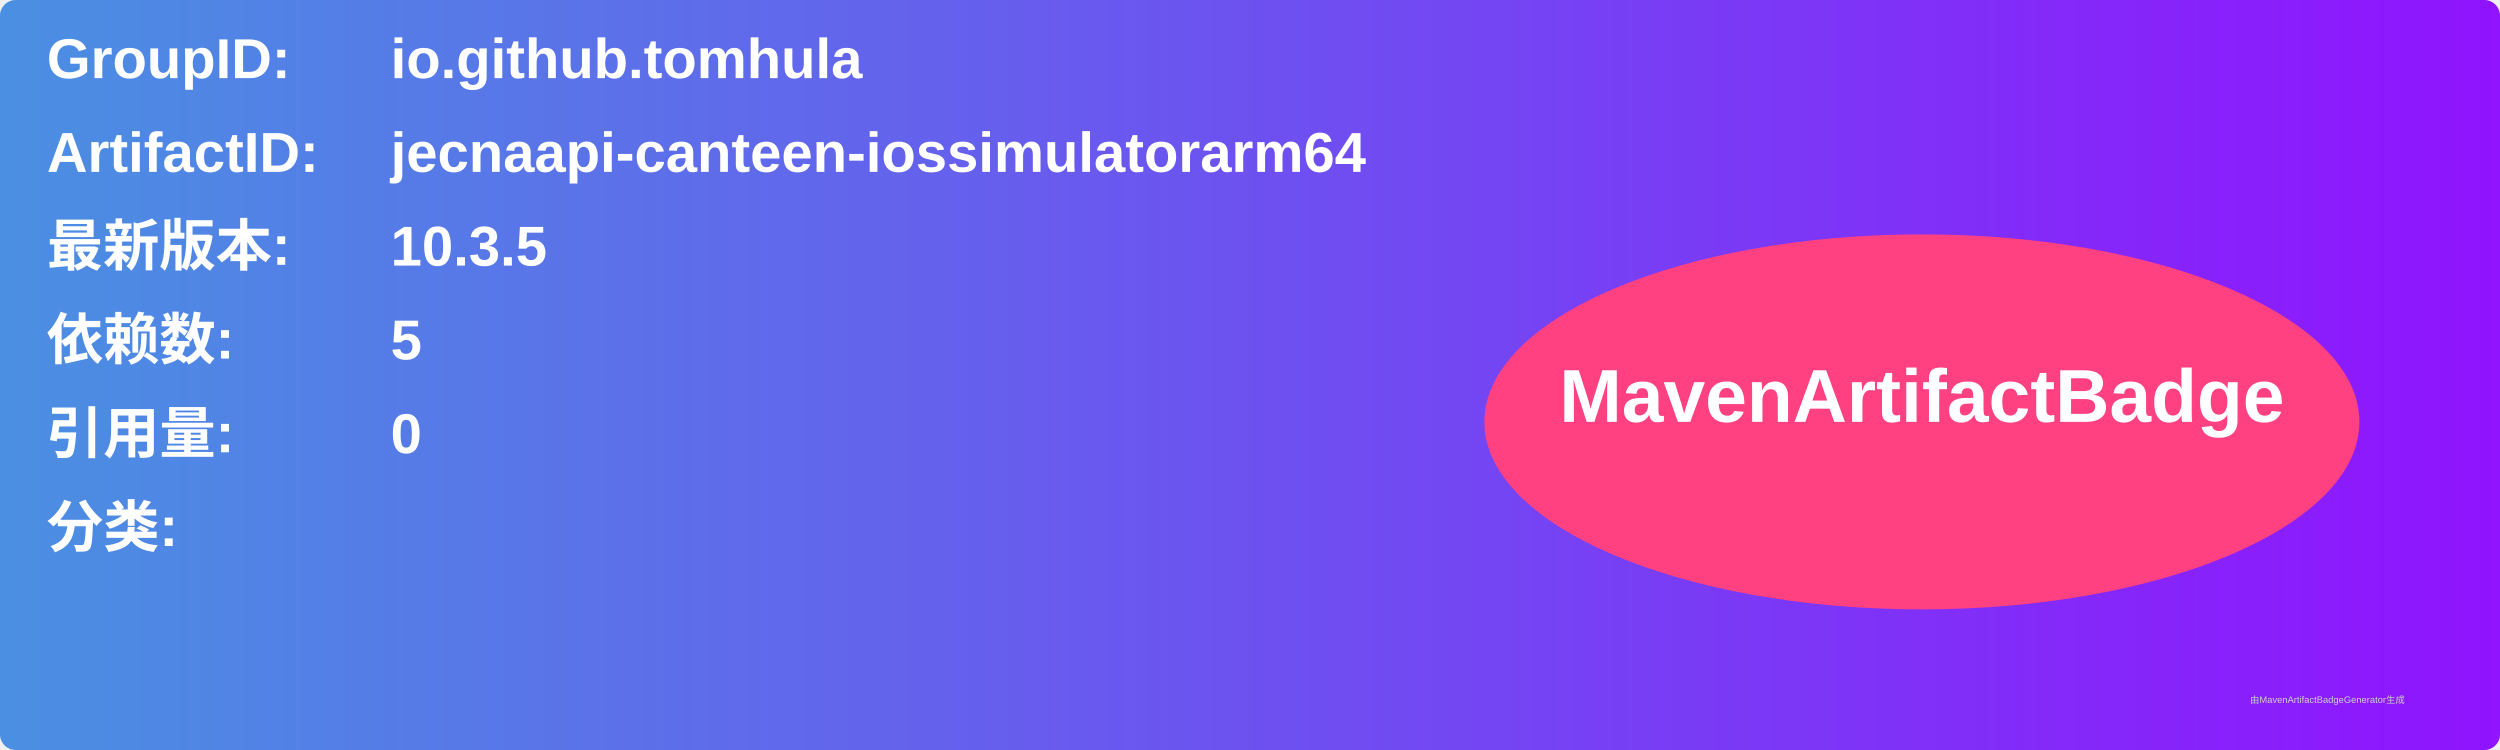
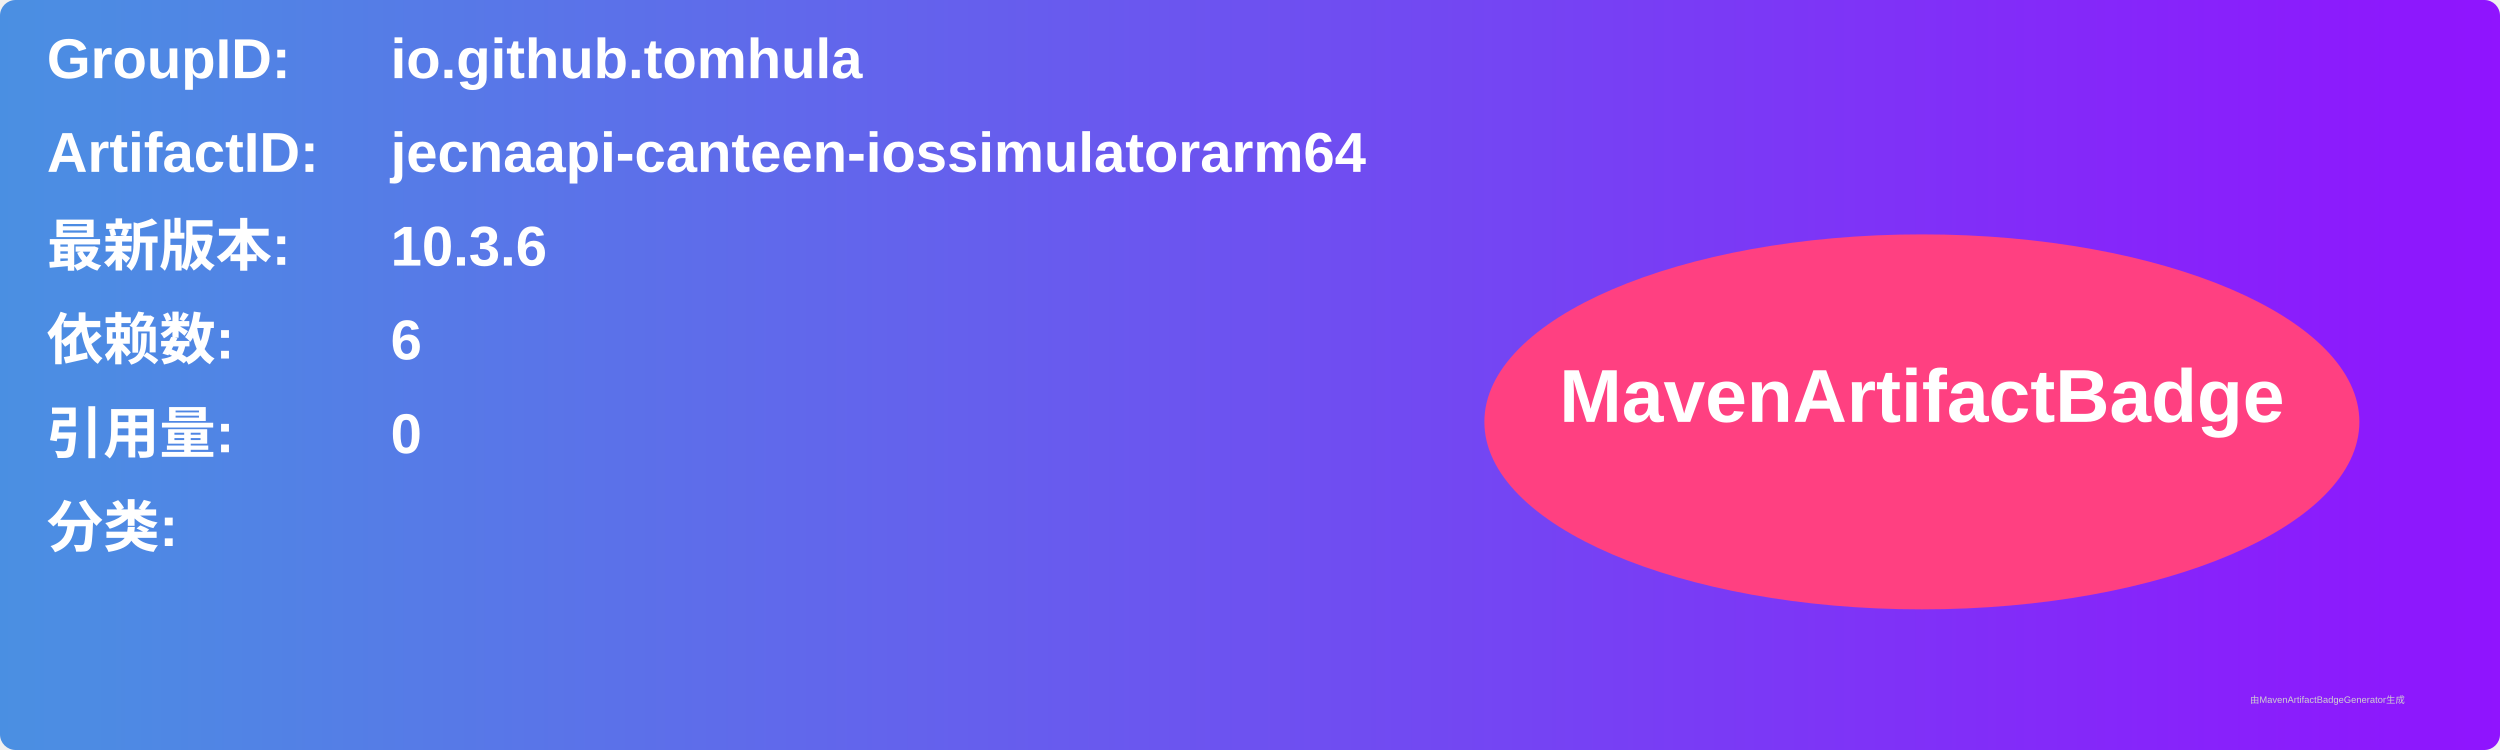
<svg xmlns="http://www.w3.org/2000/svg" width="800" height="240" viewBox="0 0 800 240">
  <linearGradient id="grad" x1="0%" y1="0%" x2="100%" y2="0%">
    <stop offset="0%" stop-color="#4a90e2" />
    <stop offset="100%" stop-color="#9013fe" />
  </linearGradient>
  <rect width="100%" height="100%" rx="5" ry="5" fill="url(#grad)" />
  <g transform="translate(15, 15)">
    <text x="0" y="10" font-family="Arial" font-size="18" fill="white" font-weight="bold" width="260">GroupID:</text>
    <text x="110" y="10" font-family="Arial" font-size="18" fill="white" font-weight="bold" width="460">io.github.tomhula</text>
    <text x="0" y="40" font-family="Arial" font-size="18" fill="white" font-weight="bold" width="260">ArtifactID:</text>
    <text x="110" y="40" font-family="Arial" font-size="18" fill="white" font-weight="bold" width="460">jecnaapi-canteen-iossimulatorarm64</text>
    <text x="0" y="70" font-family="Arial" font-size="18" fill="white" font-weight="bold">最新版本:</text>
    <text x="110" y="70" font-family="Arial" font-size="18" fill="white" font-weight="bold">
-       <tspan font-weight="bold">10.3.5</tspan>
+       <tspan font-weight="bold">10.3.6</tspan>
    </text>
    <text x="0" y="100" font-family="Arial" font-size="18" fill="white" font-weight="bold">依赖数: </text>
    <text x="110" y="100" font-family="Arial" font-size="18" fill="white">
-       <tspan font-weight="bold">5</tspan>
+       <tspan font-weight="bold">6</tspan>
    </text>
    <text x="0" y="130" font-family="Arial" font-size="18" fill="white" font-weight="bold">引用量: </text>
    <text x="110" y="130" font-family="Arial" font-size="18" fill="white">
      <tspan font-weight="bold">0</tspan>
    </text>
    <text x="0" y="160" font-family="Arial" font-size="18" fill="white" font-weight="bold">分类:</text>
    <text x="10" y="190" font-family="Arial" font-size="10" fill="white">
      <tspan font-weight="bold" />
    </text>
    <ellipse cx="600" cy="120" rx="140" ry="60" fill="#ff4081" />
    <text x="600" y="120" text-anchor="middle" font-family="Arial" font-size="24" fill="white" font-weight="bold">MavenArtifactBadge</text>
  </g>
  <text x="720" y="225" font-family="Arial" font-size="3" fill="#d0d0d0">由MavenArtifactBadgeGenerator生成</text>
</svg>
